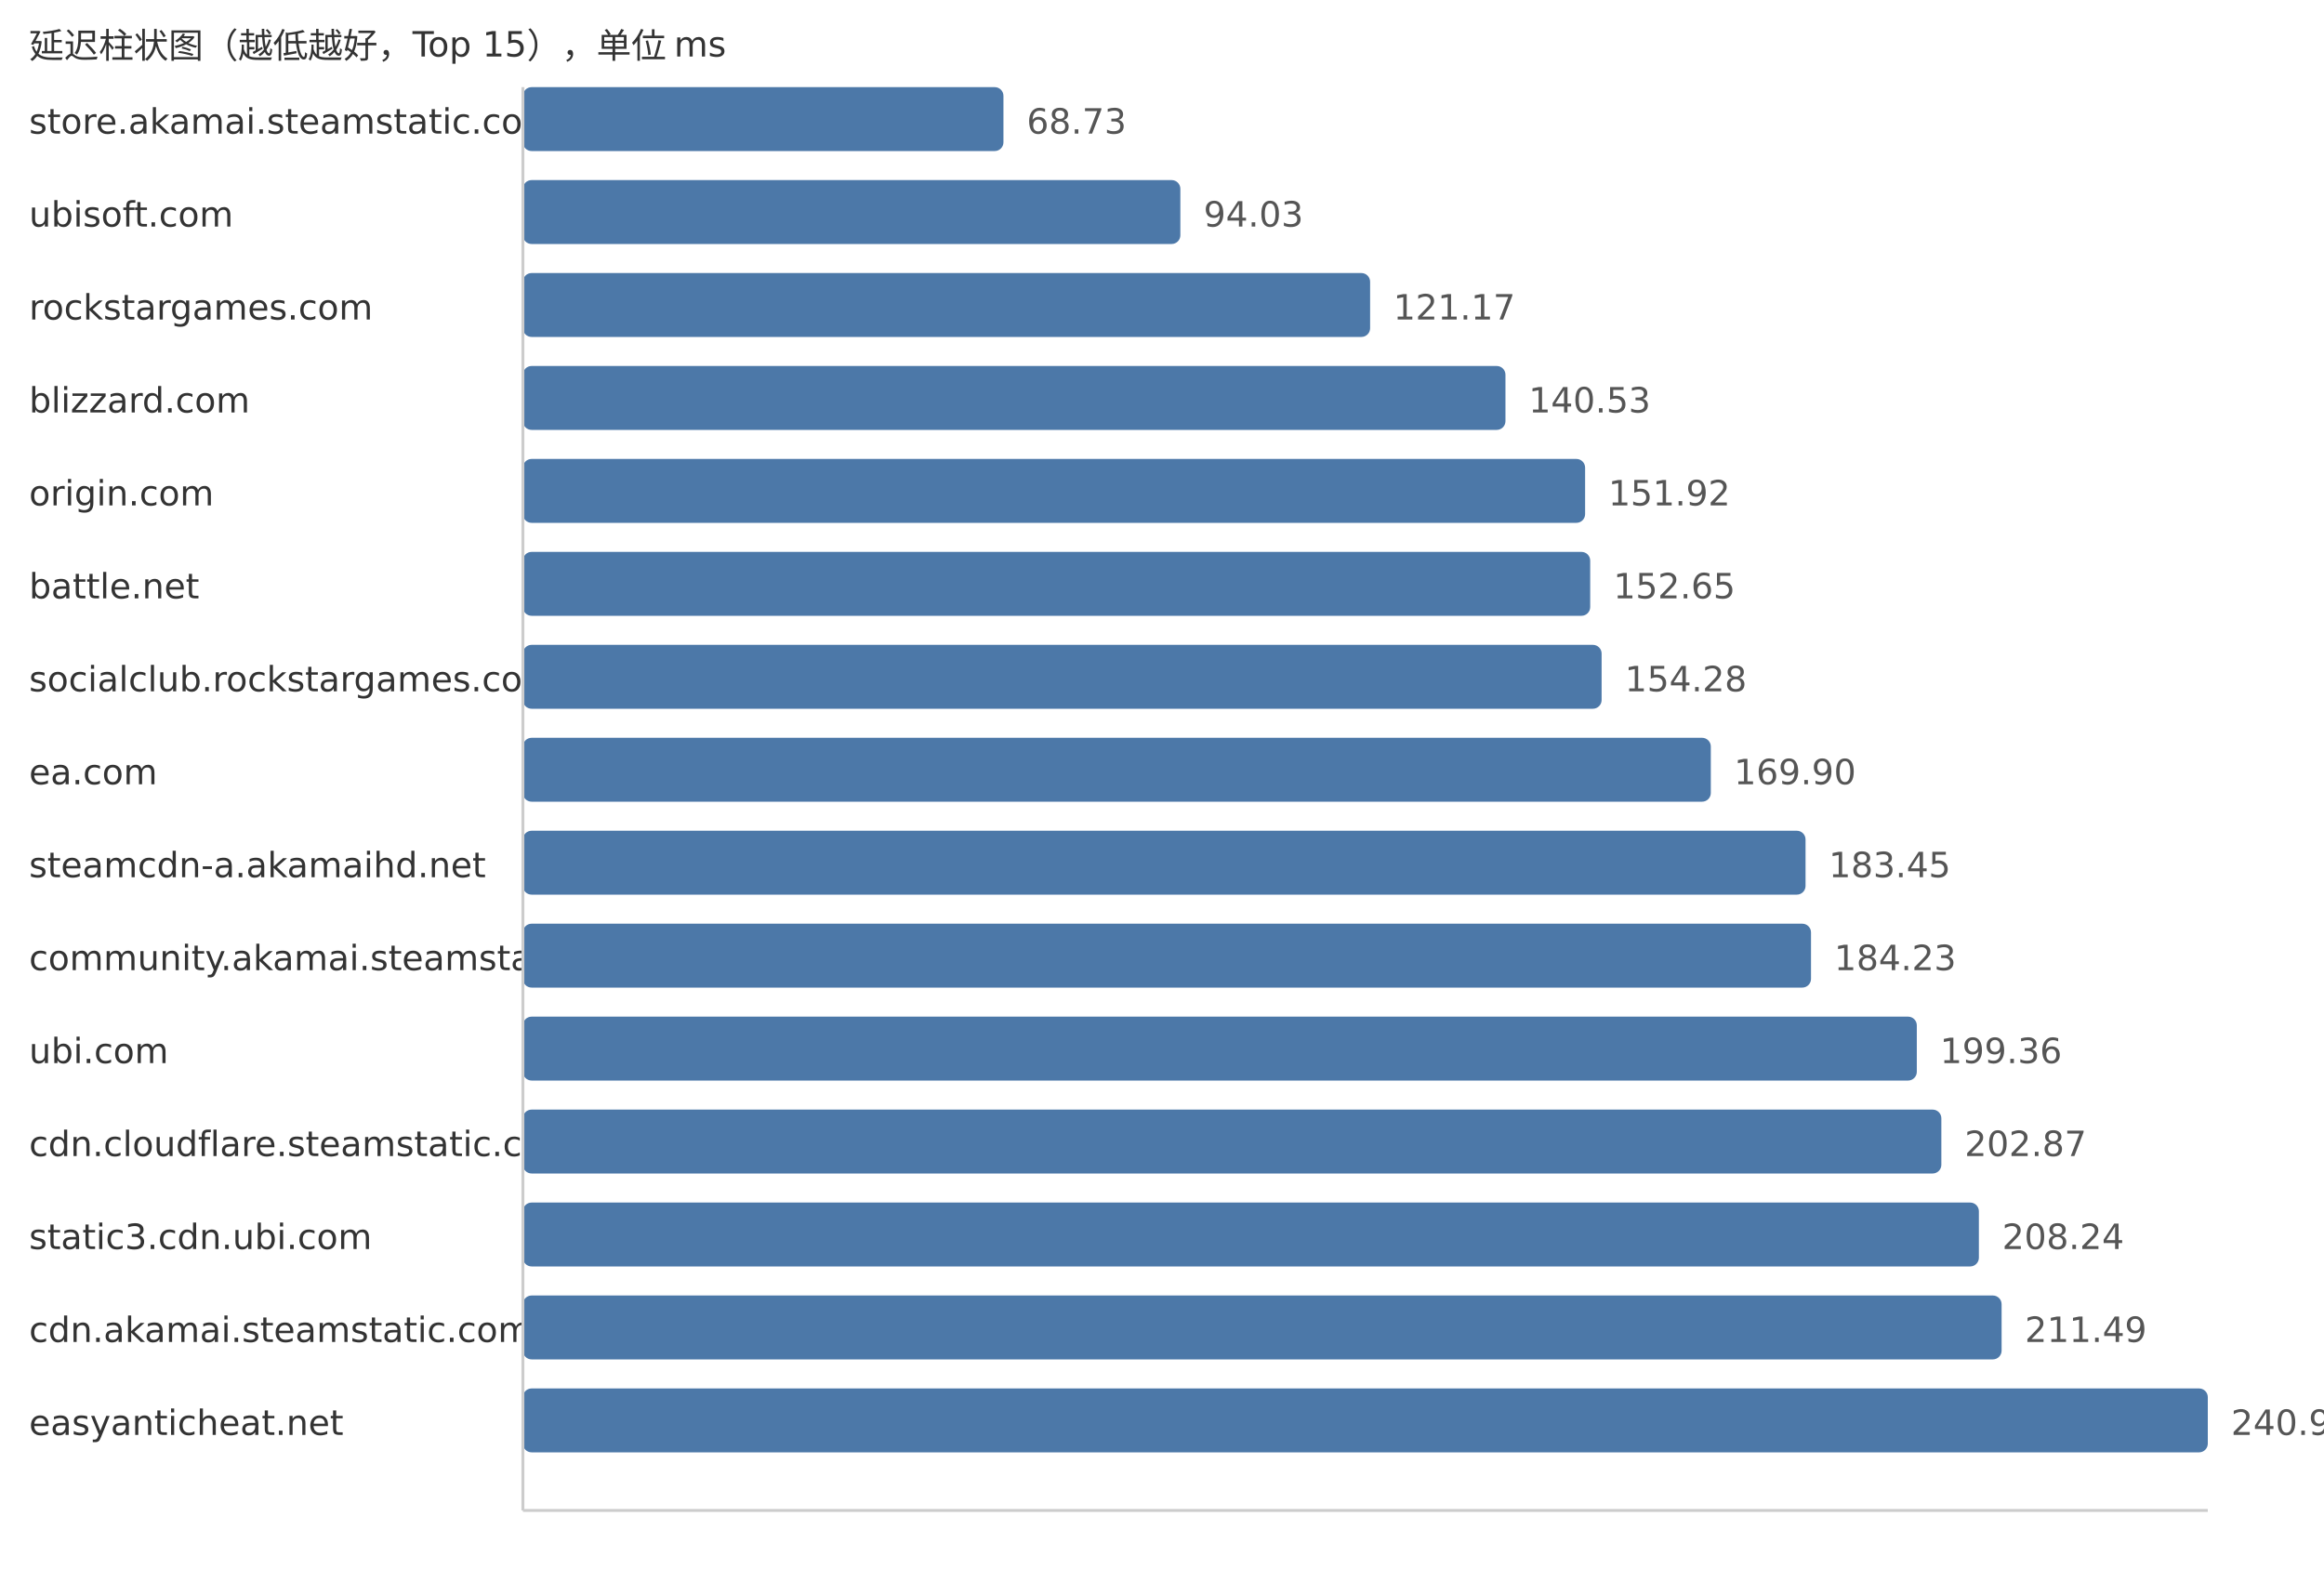
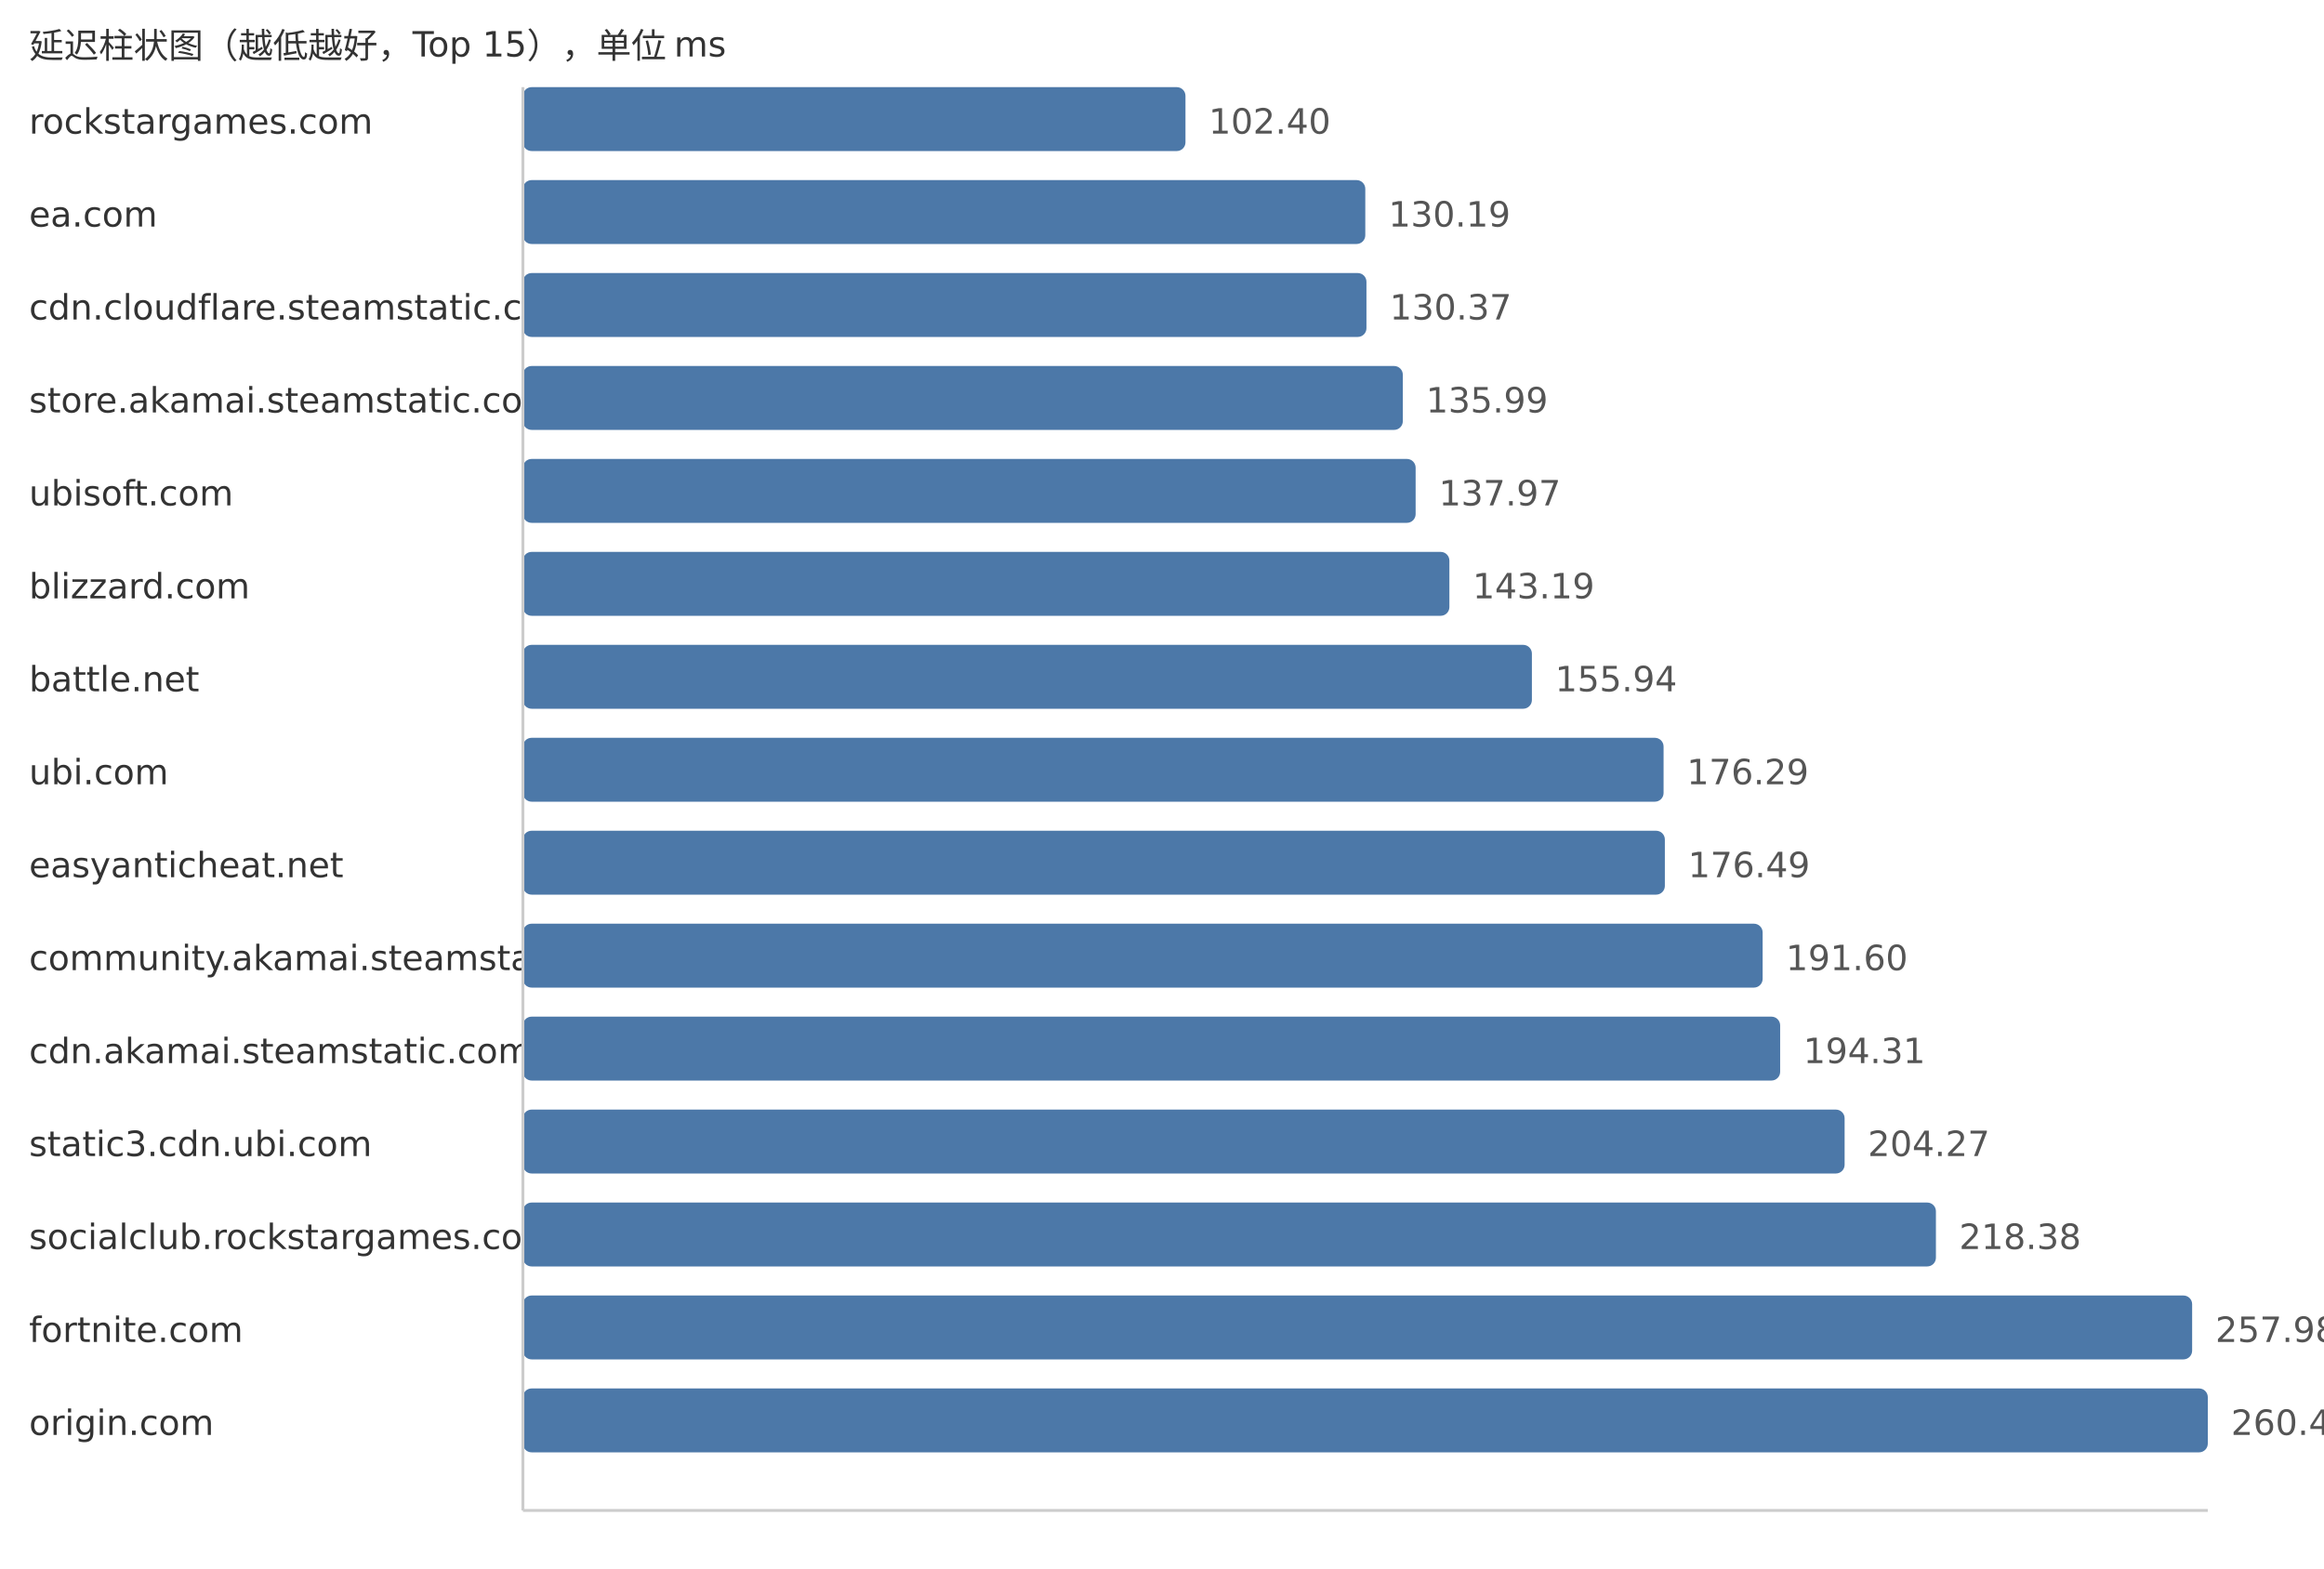
<svg xmlns="http://www.w3.org/2000/svg" width="800" height="540">
  <style> .label{font-family:DejaVu Sans,Verdana,Geneva,sans-serif;font-size:12px;fill:#333} .value{font-family:DejaVu Sans,Verdana,Geneva,sans-serif;font-size:12px;fill:#555} </style>
  <text x="10" y="20" class="label">延迟柱状图（越低越好，Top 15），单位 ms</text>
-   <text x="10" y="46" class="label">store.akamai.steamstatic.com</text>
-   <rect x="180" y="30" width="165.42" height="22" fill="#4c78a8" rx="3" />
-   <text x="353.42" y="46" class="value">68.73</text>
-   <text x="10" y="78" class="label">ubisoft.com</text>
-   <rect x="180" y="62" width="226.32" height="22" fill="#4c78a8" rx="3" />
-   <text x="414.32" y="78" class="value">94.03</text>
-   <text x="10" y="110" class="label">rockstargames.com</text>
-   <rect x="180" y="94" width="291.64" height="22" fill="#4c78a8" rx="3" />
-   <text x="479.64" y="110" class="value">121.17</text>
-   <text x="10" y="142" class="label">blizzard.com</text>
-   <rect x="180" y="126" width="338.23" height="22" fill="#4c78a8" rx="3" />
-   <text x="526.23" y="142" class="value">140.53</text>
-   <text x="10" y="174" class="label">origin.com</text>
-   <rect x="180" y="158" width="365.65" height="22" fill="#4c78a8" rx="3" />
-   <text x="553.65" y="174" class="value">151.92</text>
-   <text x="10" y="206" class="label">battle.net</text>
-   <rect x="180" y="190" width="367.4" height="22" fill="#4c78a8" rx="3" />
-   <text x="555.4" y="206" class="value">152.65</text>
-   <text x="10" y="238" class="label">socialclub.rockstargames.com</text>
-   <rect x="180" y="222" width="371.33" height="22" fill="#4c78a8" rx="3" />
-   <text x="559.33" y="238" class="value">154.28</text>
-   <text x="10" y="270" class="label">ea.com</text>
-   <rect x="180" y="254" width="408.92" height="22" fill="#4c78a8" rx="3" />
-   <text x="596.92" y="270" class="value">169.90</text>
-   <text x="10" y="302" class="label">steamcdn-a.akamaihd.net</text>
-   <rect x="180" y="286" width="441.53" height="22" fill="#4c78a8" rx="3" />
-   <text x="629.53" y="302" class="value">183.45</text>
+   <text x="10" y="46" class="label">rockstargames.com</text>
+   <rect x="180" y="30" width="228.08" height="22" fill="#4c78a8" rx="3" />
+   <text x="416.08" y="46" class="value">102.40</text>
+   <text x="10" y="78" class="label">ea.com</text>
+   <rect x="180" y="62" width="289.98" height="22" fill="#4c78a8" rx="3" />
+   <text x="477.98" y="78" class="value">130.19</text>
+   <text x="10" y="110" class="label">cdn.cloudflare.steamstatic.com</text>
+   <rect x="180" y="94" width="290.38" height="22" fill="#4c78a8" rx="3" />
+   <text x="478.38" y="110" class="value">130.37</text>
+   <text x="10" y="142" class="label">store.akamai.steamstatic.com</text>
+   <rect x="180" y="126" width="302.9" height="22" fill="#4c78a8" rx="3" />
+   <text x="490.9" y="142" class="value">135.99</text>
+   <text x="10" y="174" class="label">ubisoft.com</text>
+   <rect x="180" y="158" width="307.31" height="22" fill="#4c78a8" rx="3" />
+   <text x="495.31" y="174" class="value">137.97</text>
+   <text x="10" y="206" class="label">blizzard.com</text>
+   <rect x="180" y="190" width="318.93" height="22" fill="#4c78a8" rx="3" />
+   <text x="506.93" y="206" class="value">143.19</text>
+   <text x="10" y="238" class="label">battle.net</text>
+   <rect x="180" y="222" width="347.33" height="22" fill="#4c78a8" rx="3" />
+   <text x="535.33" y="238" class="value">155.94</text>
+   <text x="10" y="270" class="label">ubi.com</text>
+   <rect x="180" y="254" width="392.66" height="22" fill="#4c78a8" rx="3" />
+   <text x="580.66" y="270" class="value">176.29</text>
+   <text x="10" y="302" class="label">easyanticheat.net</text>
+   <rect x="180" y="286" width="393.1" height="22" fill="#4c78a8" rx="3" />
+   <text x="581.1" y="302" class="value">176.49</text>
  <text x="10" y="334" class="label">community.akamai.steamstatic.com</text>
-   <rect x="180" y="318" width="443.41" height="22" fill="#4c78a8" rx="3" />
-   <text x="631.41" y="334" class="value">184.23</text>
-   <text x="10" y="366" class="label">ubi.com</text>
-   <rect x="180" y="350" width="479.83" height="22" fill="#4c78a8" rx="3" />
-   <text x="667.83" y="366" class="value">199.36</text>
-   <text x="10" y="398" class="label">cdn.cloudflare.steamstatic.com</text>
-   <rect x="180" y="382" width="488.28" height="22" fill="#4c78a8" rx="3" />
-   <text x="676.28" y="398" class="value">202.87</text>
-   <text x="10" y="430" class="label">static3.cdn.ubi.com</text>
-   <rect x="180" y="414" width="501.2" height="22" fill="#4c78a8" rx="3" />
-   <text x="689.2" y="430" class="value">208.24</text>
-   <text x="10" y="462" class="label">cdn.akamai.steamstatic.com</text>
-   <rect x="180" y="446" width="509.02" height="22" fill="#4c78a8" rx="3" />
-   <text x="697.02" y="462" class="value">211.49</text>
-   <text x="10" y="494" class="label">easyanticheat.net</text>
+   <rect x="180" y="318" width="426.76" height="22" fill="#4c78a8" rx="3" />
+   <text x="614.76" y="334" class="value">191.60</text>
+   <text x="10" y="366" class="label">cdn.akamai.steamstatic.com</text>
+   <rect x="180" y="350" width="432.79" height="22" fill="#4c78a8" rx="3" />
+   <text x="620.79" y="366" class="value">194.31</text>
+   <text x="10" y="398" class="label">static3.cdn.ubi.com</text>
+   <rect x="180" y="382" width="454.98" height="22" fill="#4c78a8" rx="3" />
+   <text x="642.98" y="398" class="value">204.27</text>
+   <text x="10" y="430" class="label">socialclub.rockstargames.com</text>
+   <rect x="180" y="414" width="486.41" height="22" fill="#4c78a8" rx="3" />
+   <text x="674.41" y="430" class="value">218.38</text>
+   <text x="10" y="462" class="label">fortnite.com</text>
+   <rect x="180" y="446" width="574.61" height="22" fill="#4c78a8" rx="3" />
+   <text x="762.61" y="462" class="value">257.98</text>
+   <text x="10" y="494" class="label">origin.com</text>
  <rect x="180" y="478" width="580.0" height="22" fill="#4c78a8" rx="3" />
-   <text x="768.0" y="494" class="value">240.98</text>
+   <text x="768.0" y="494" class="value">260.40</text>
  <line x1="180" y1="30" x2="180" y2="520" stroke="#ccc" />
  <line x1="180" y1="520" x2="760" y2="520" stroke="#ccc" />
</svg>
